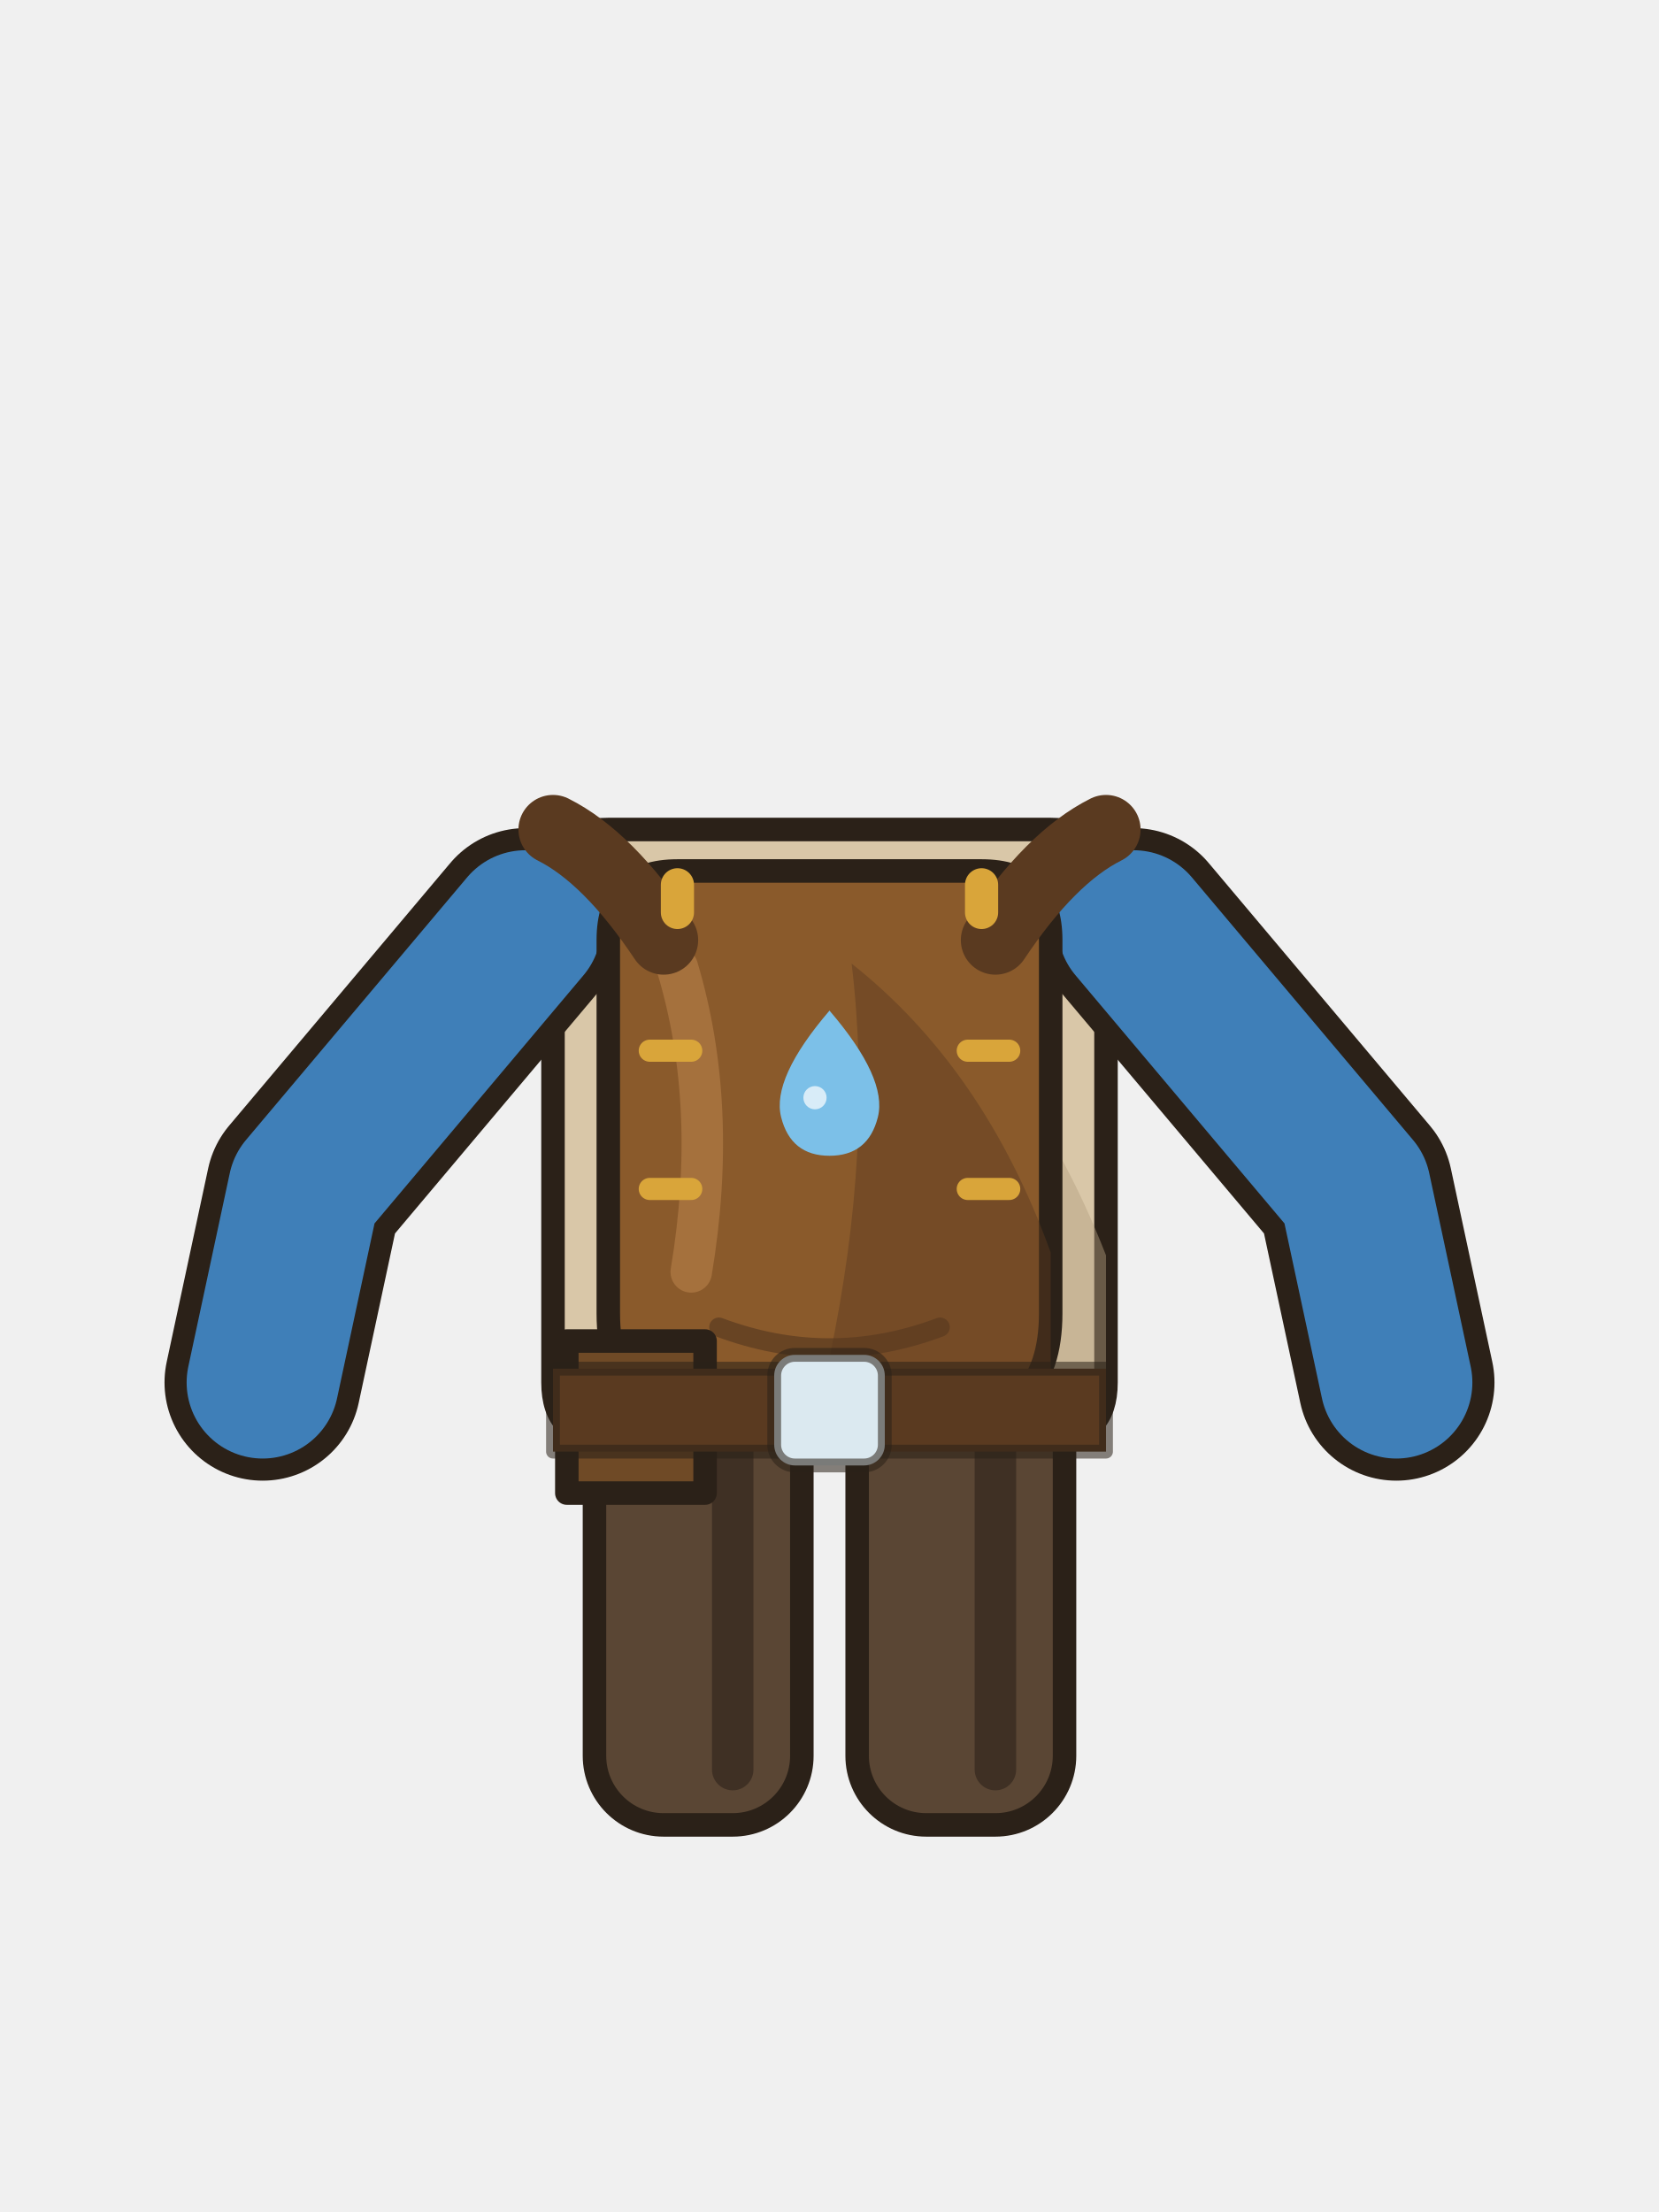
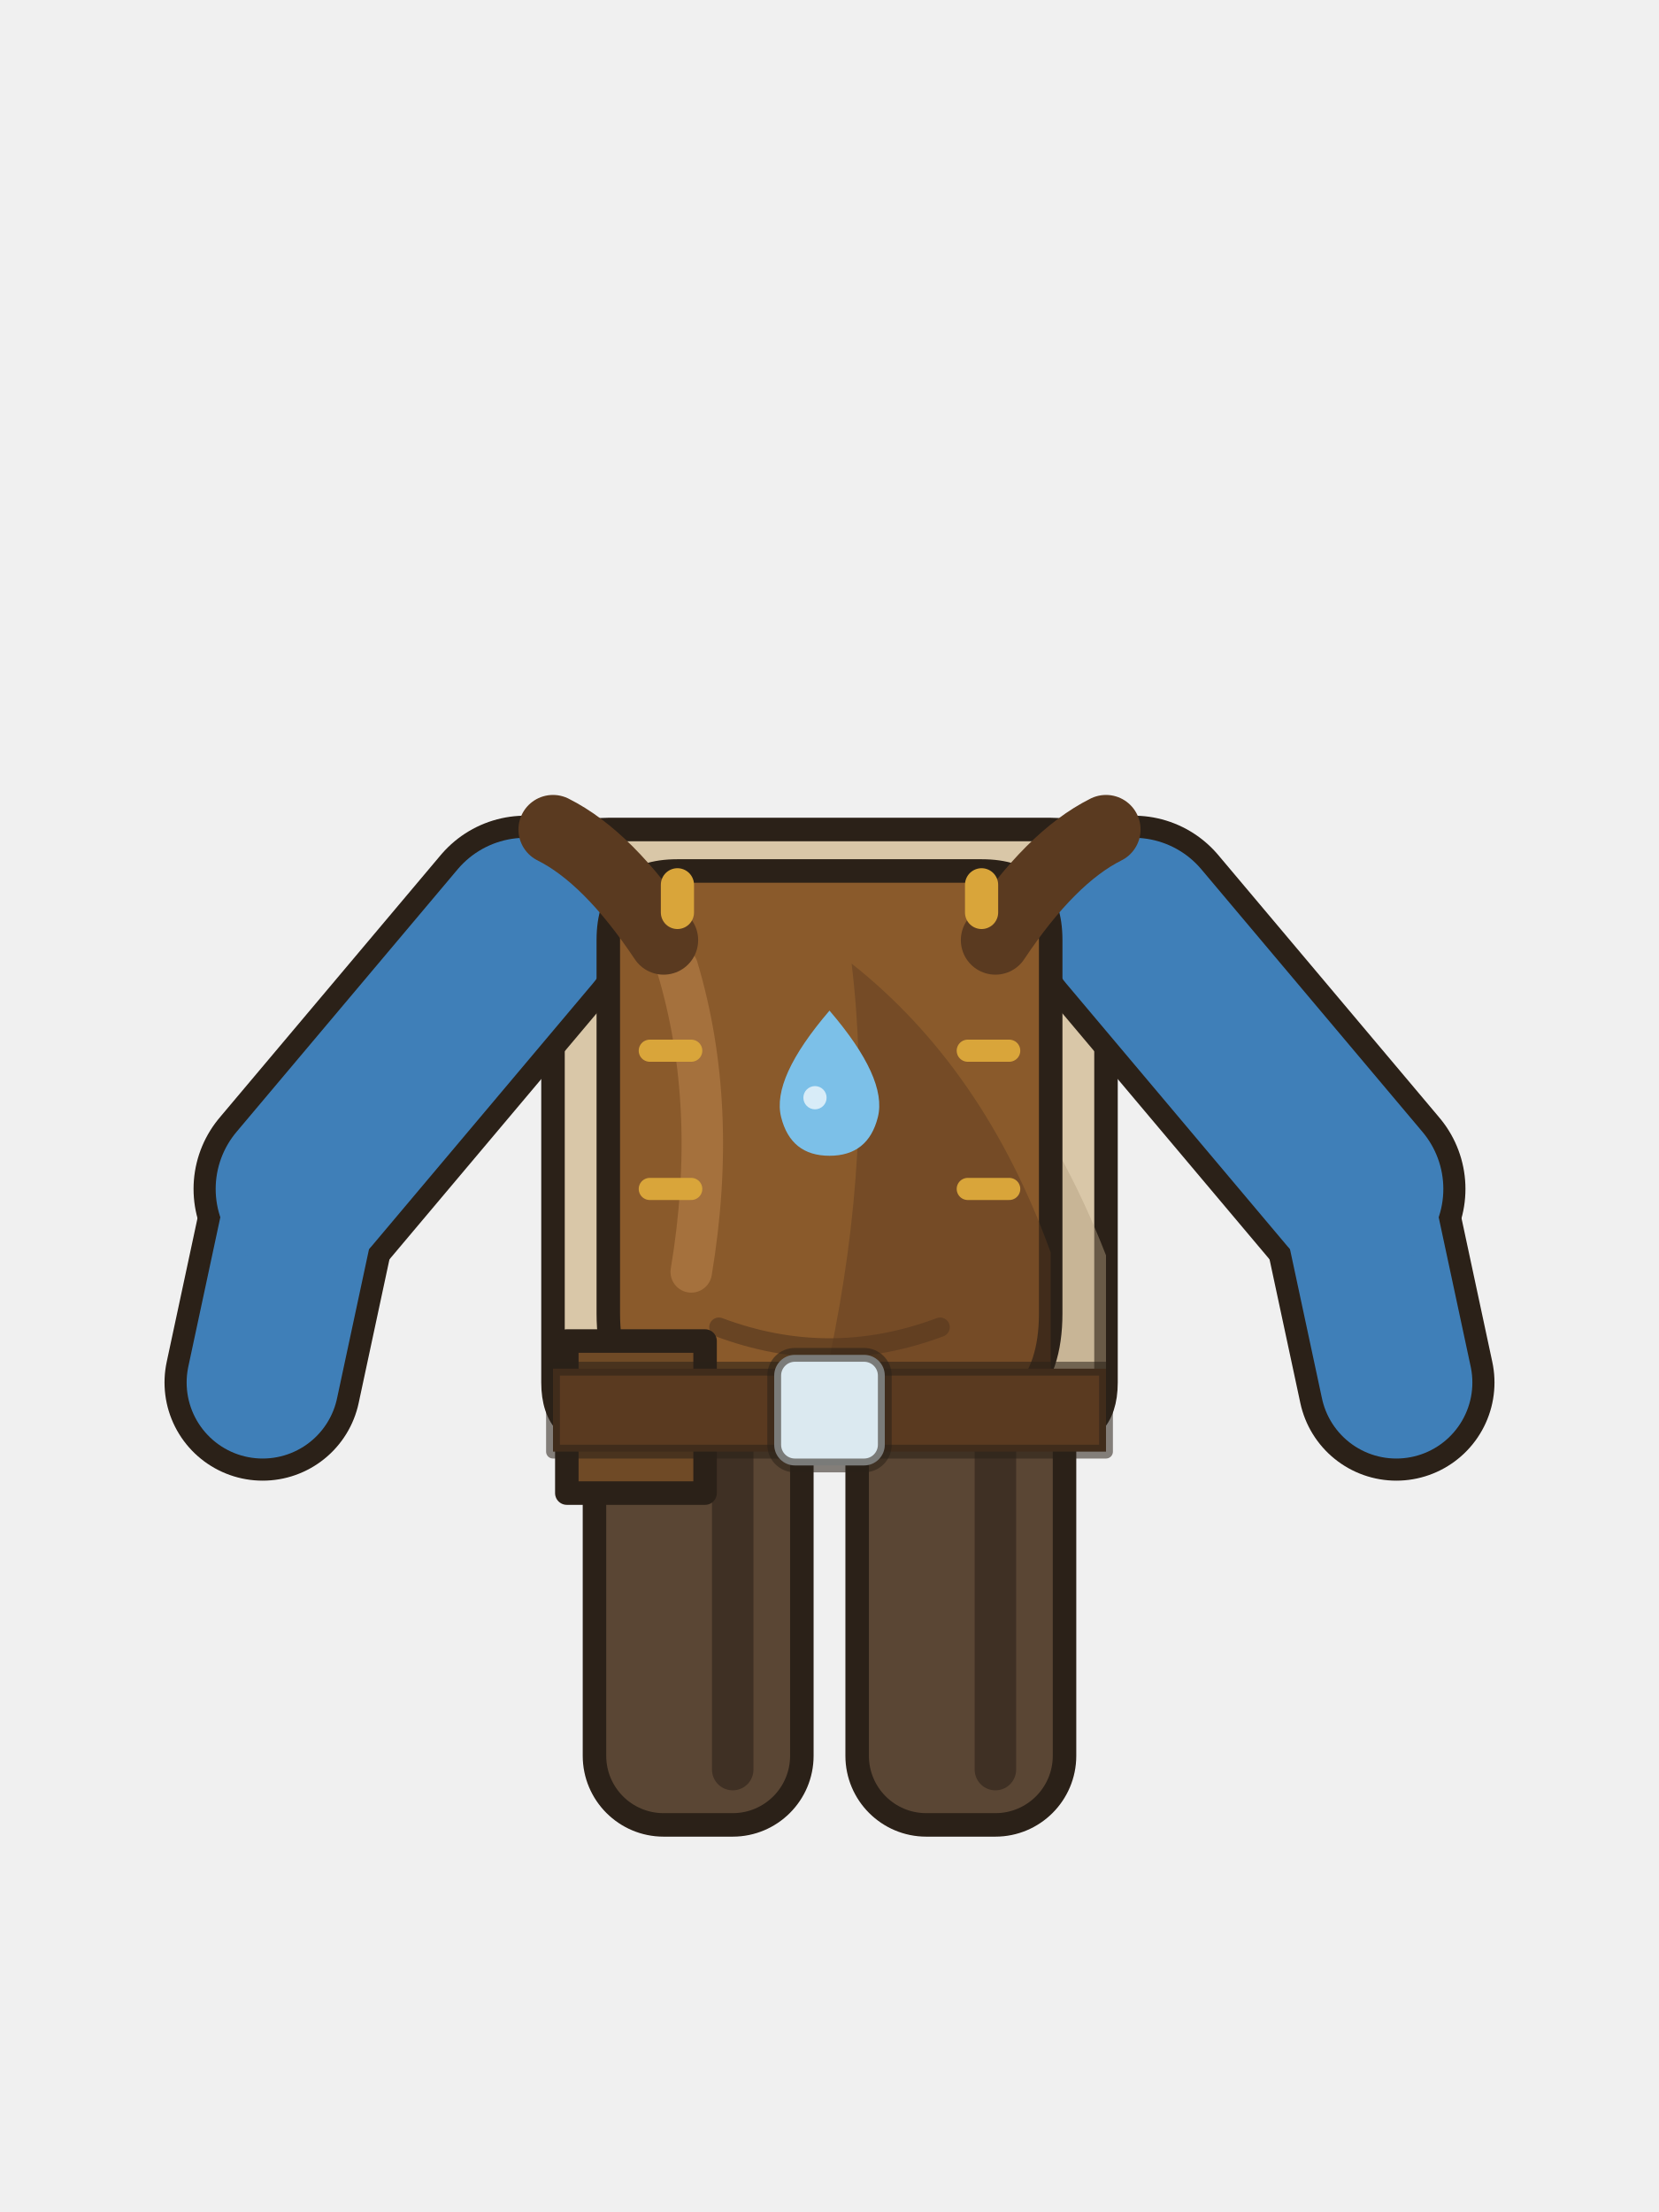
<svg xmlns="http://www.w3.org/2000/svg" width="120" height="160" viewBox="0 0 120 160">
  <rect x="43" y="100" width="15" height="32" rx="5" fill="#5a4634" stroke="#2b2118" stroke-width="1.7" stroke-linejoin="round" stroke-linecap="round" />
  <rect x="62" y="100" width="15" height="32" rx="5" fill="#5a4634" stroke="#2b2118" stroke-width="1.7" stroke-linejoin="round" stroke-linecap="round" />
  <path d="M53,104 v24 M72,104 v24" stroke="#3f3024" stroke-width="3" stroke-linecap="round" />
  <path d="M40,64 q0,-4 4,-4 h32 q4,0 4,4 v36 q0,4 -4,4 h-32 q-4,0 -4,-4z" fill="#d9c7a8" stroke="#2b2118" stroke-width="1.7" stroke-linejoin="round" stroke-linecap="round" />
  <path d="M38,67 L22,86 L19,100" fill="none" stroke="#2b2118" stroke-width="14.2" stroke-linecap="round" stroke-linejoin="round" />
+   <path d="M38,67 L22,86" fill="none" stroke="#2b2118" stroke-width="16" stroke-linecap="round" stroke-linejoin="round" />
  <path d="M82,67 L98,86 L101,100" fill="none" stroke="#2b2118" stroke-width="14.2" stroke-linecap="round" stroke-linejoin="round" />
+   <path d="M82,67 L98,86" fill="none" stroke="#2b2118" stroke-width="16" stroke-linecap="round" stroke-linejoin="round" />
  <path d="M38,67 L22,86 L19,100" fill="none" stroke="#3f7fb8" stroke-width="11" stroke-linecap="round" stroke-linejoin="round" />
+   <path d="M38,67 L22,86" fill="none" stroke="#3f7fb8" stroke-width="12.8" stroke-linecap="round" stroke-linejoin="round" />
  <path d="M82,67 L98,86 L101,100" fill="none" stroke="#3f7fb8" stroke-width="11" stroke-linecap="round" stroke-linejoin="round" />
+   <path d="M82,67 L98,86" fill="none" stroke="#3f7fb8" stroke-width="12.8" stroke-linecap="round" stroke-linejoin="round" />
  <path d="M62,66.6 q12,8.8 18,24.2 v13.2 q-14,0 -20,-4.4 q4,-17.6 2,-33z" fill="#b39f80" opacity=".45" />
  <path d="M45,68 v10" stroke="#efe6d4" stroke-width="2" stroke-linecap="round" />
  <path d="M50,88 q3,5 0,11" fill="none" stroke="#b39f80" stroke-width="1.2" stroke-linecap="round" opacity=".7" />
  <path d="M56,88 q3,5 0,11" fill="none" stroke="#b39f80" stroke-width="1.2" stroke-linecap="round" opacity=".7" />
  <path d="M44,68 q0,-5 5,-5 h22 q5,0 5,5 v27 q0,8 -8,8 h-16 q-8,0 -8,-8z" fill="#8a5a2b" stroke="#2b2118" stroke-width="1.7" stroke-linejoin="round" stroke-linecap="round" />
  <path d="M61.6,69.7 q9.6,7.6 14.4,20.9 v11.4 q-11.2,0 -16,-3.8 q3.2,-15.2 1.6,-28.5z" fill="#5a3a20" opacity=".45" />
  <path d="M49,70 q3,10 1,22" fill="none" stroke="#b07a45" stroke-width="3" stroke-linecap="round" opacity=".7" />
  <path d="M52,96 q8,3 16,0" fill="none" stroke="#5a3a20" stroke-width="1.4" stroke-linecap="round" opacity=".7" />
  <path d="M47,76 h3 M47,86 h3 M70,76 h3 M70,86 h3" stroke="#d9a53a" stroke-width="1.6" stroke-linecap="round" />
  <path d="M40,60 q4,2 8,8 M80,60 q-4,2 -8,8" stroke="#5a3a20" stroke-width="5" stroke-linecap="round" />
  <path d="M49,66 v-2 M71,66 v-2" stroke="#d9a53a" stroke-width="2.4" stroke-linecap="round" />
  <path d="M41,97 h10 v11 h-10z" fill="#6f4a26" stroke="#2b2118" stroke-width="1.7" stroke-linejoin="round" stroke-linecap="round" />
  <path d="M43,101 h6" stroke="#d9a53a" stroke-width="1.6" />
  <path d="M40,99 h40 v6 h-40z" fill="#5a3a20" stroke="#2b2118" stroke-width="1" stroke-opacity=".55" stroke-linejoin="round" stroke-linecap="round" />
  <rect x="56" y="98" width="8" height="8" rx="1.5" fill="#dbe9f0" stroke="#2b2118" stroke-width="1" stroke-opacity=".55" stroke-linejoin="round" stroke-linecap="round" />
  <g transform="translate(60,78) scale(0.7)">
    <path d="M0,-7 q6,7 5,11 q-1,4 -5,4 q-4,0 -5,-4 q-1,-4 5,-11z" fill="#7cc0e8" />
    <circle cx="-1.5" cy="2" r="1.2" fill="#fff" opacity=".7" />
  </g>
</svg>
